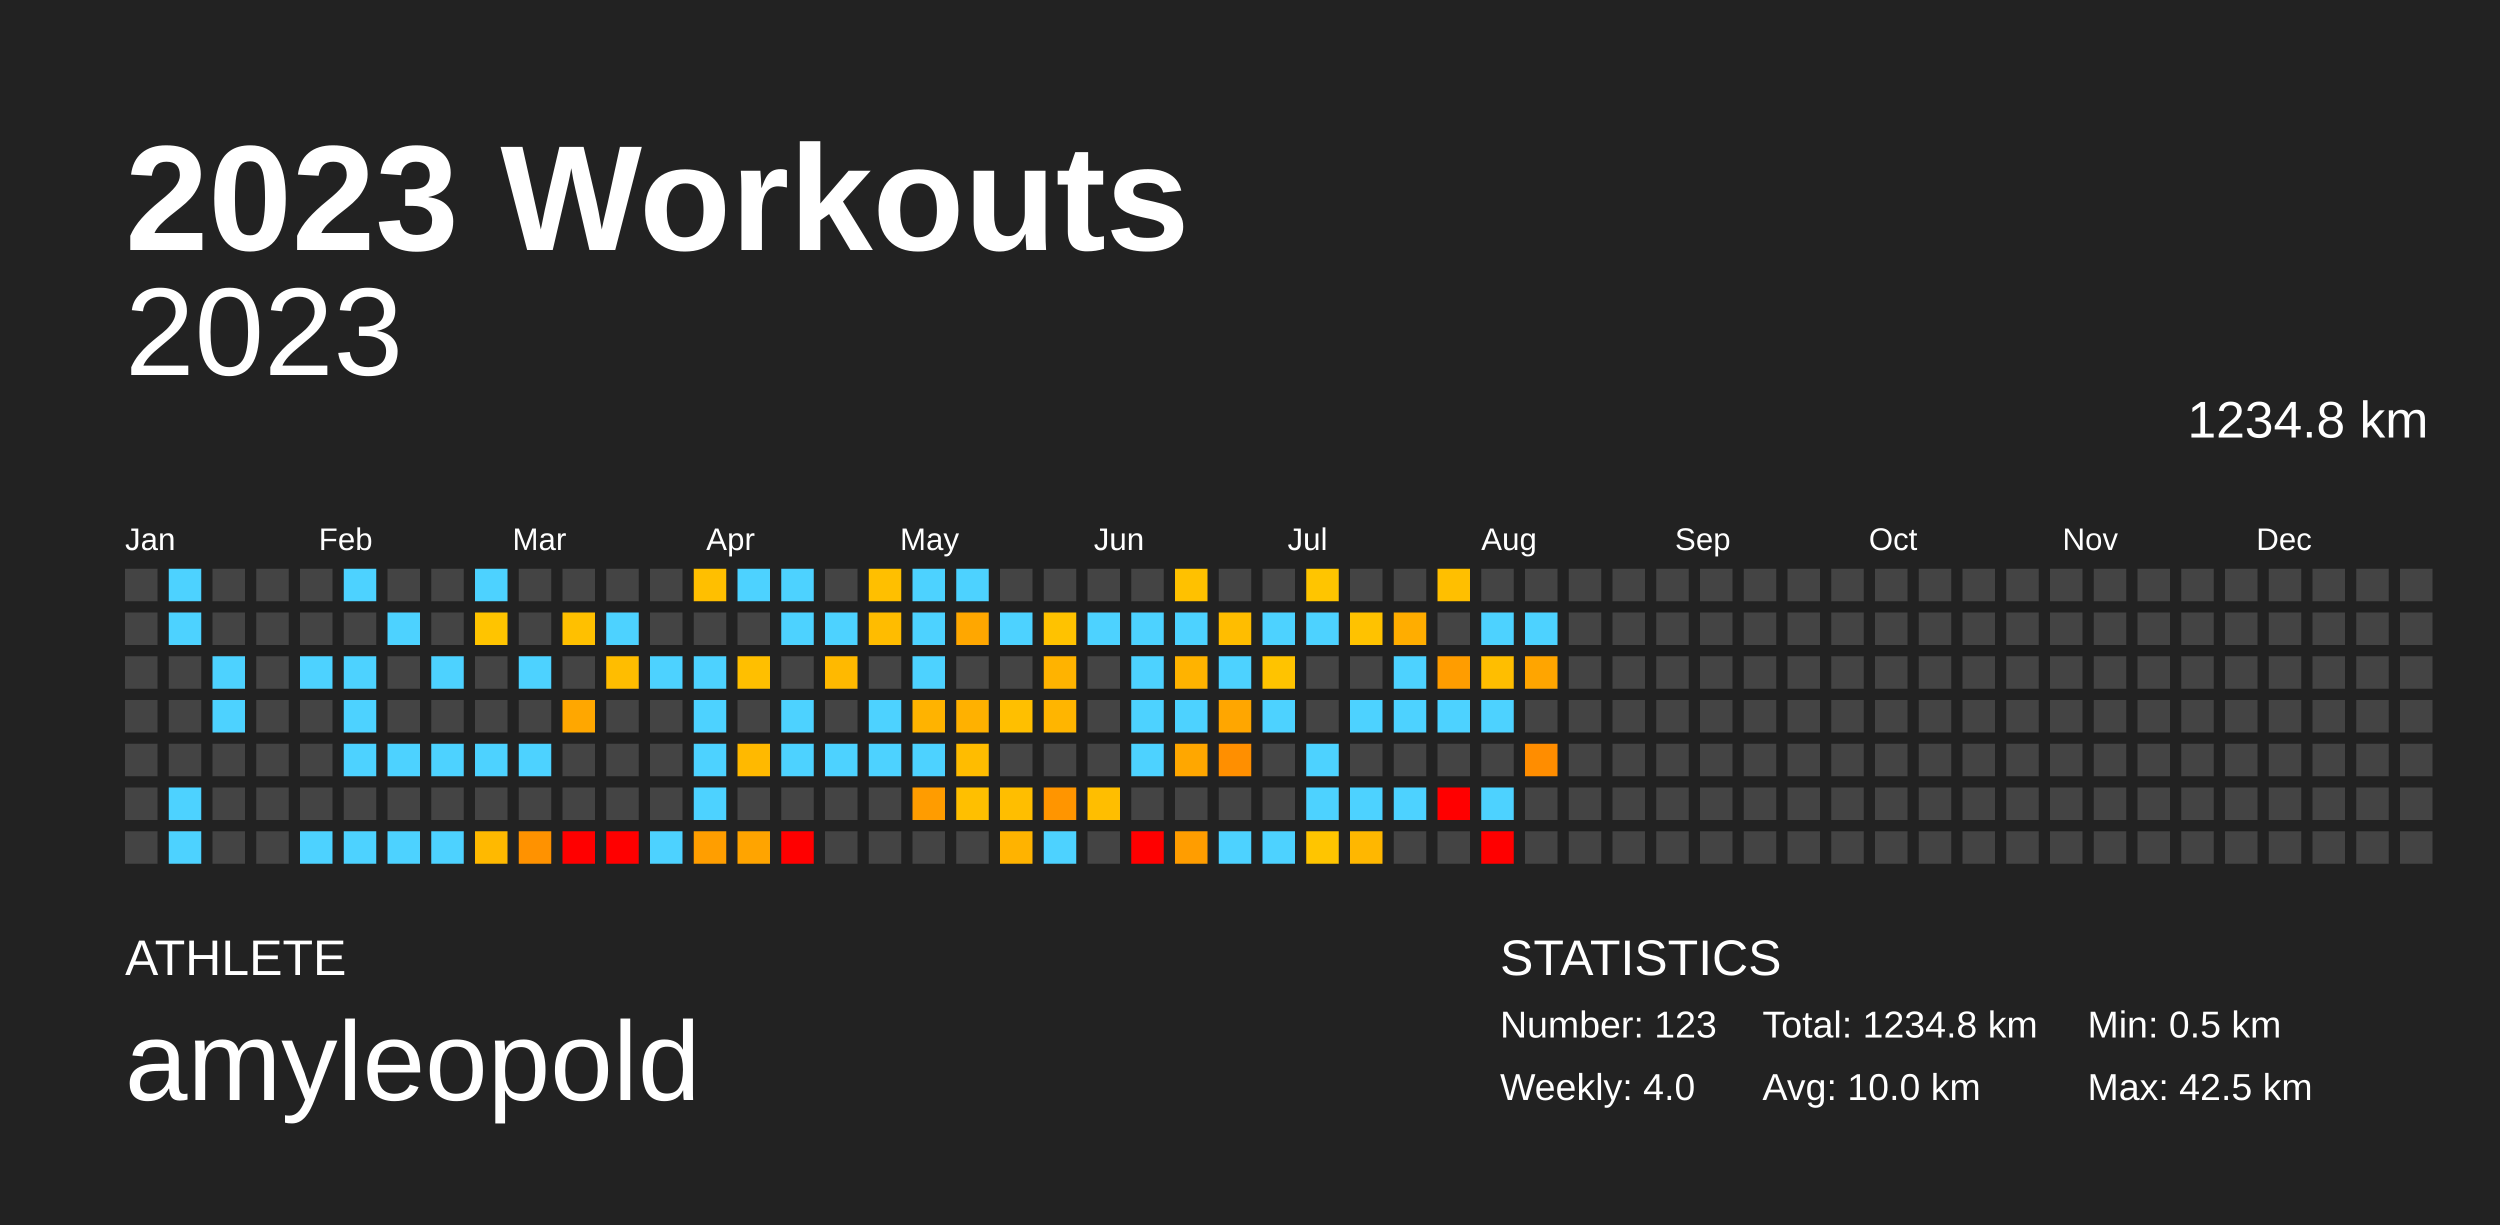
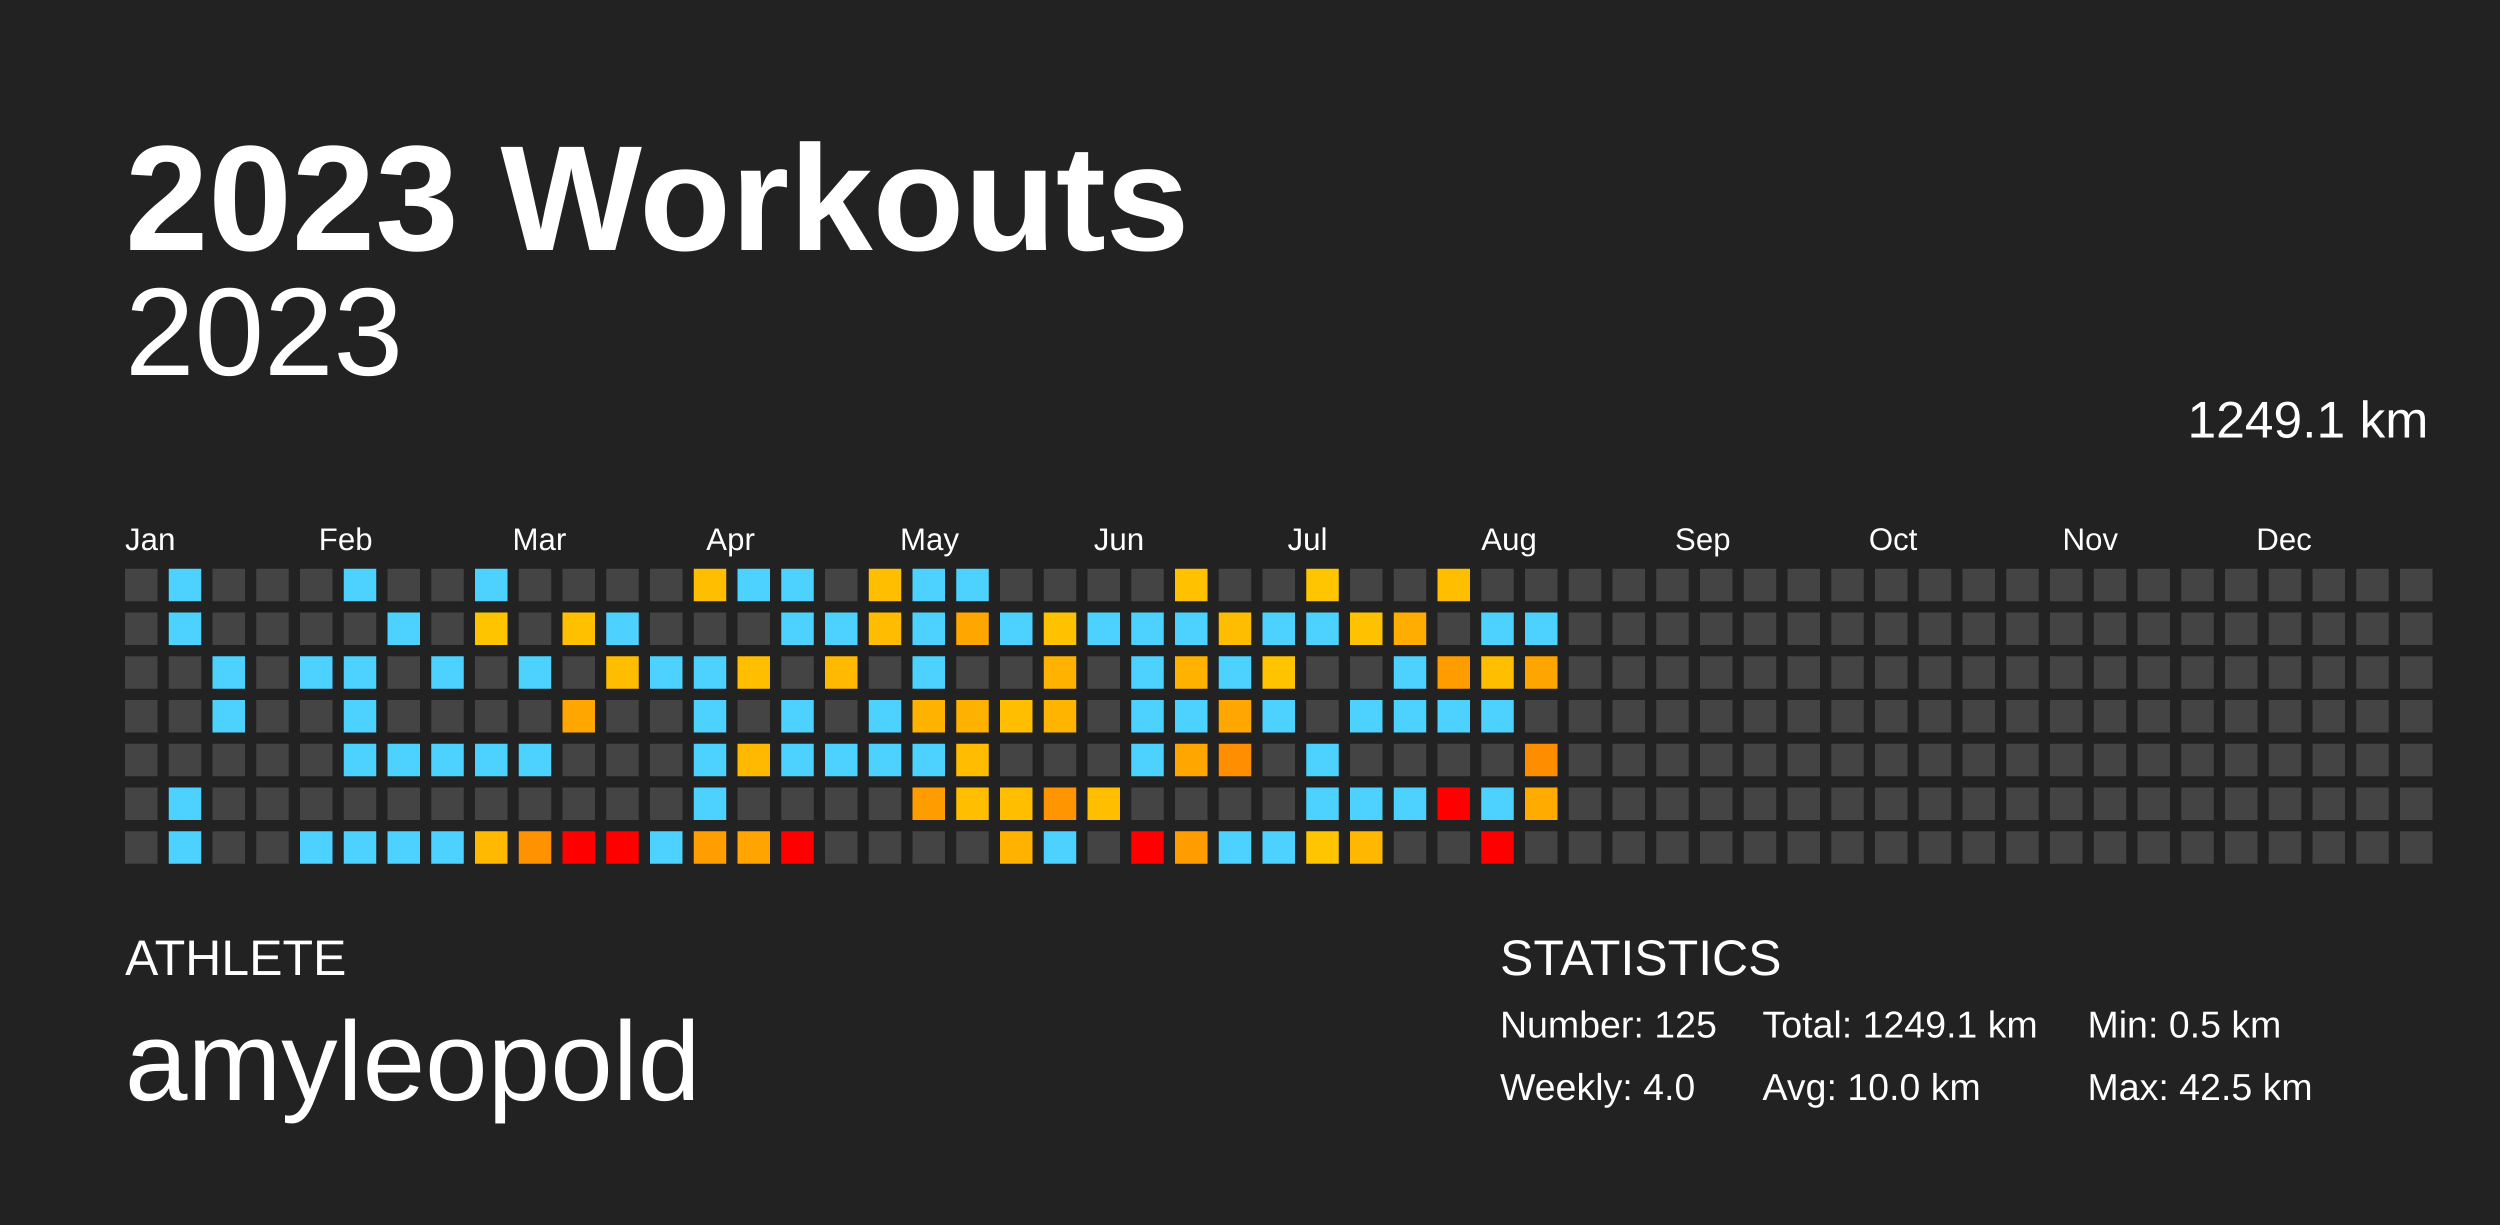
<svg xmlns="http://www.w3.org/2000/svg" baseProfile="full" height="98mm" version="1.1" viewBox="0,0,200,98" width="200mm">
  <defs />
  <rect fill="#222222" height="98" width="200" x="0" y="0" />
  <text fill="#FFFFFF" style="font-size:12px; font-family:Arial; font-weight:bold;" x="10" y="20">2023 Workouts</text>
  <text fill="#FFFFFF" style="font-size:4px; font-family:Arial" x="10" y="78">ATHLETE</text>
  <text fill="#FFFFFF" style="font-size:9px; font-family:Arial" x="10" y="88">amyleopold</text>
  <text fill="#FFFFFF" style="font-size:4px; font-family:Arial" x="120" y="78">STATISTICS</text>
-   <text fill="#FFFFFF" style="font-size:3px; font-family:Arial" x="120" y="83">Number: 123</text>
+   <text fill="#FFFFFF" style="font-size:3px; font-family:Arial" x="120" y="83">Number: 125</text>
  <text fill="#FFFFFF" style="font-size:3px; font-family:Arial" x="120" y="88">Weekly: 4.0</text>
-   <text fill="#FFFFFF" style="font-size:3px; font-family:Arial" x="141" y="83">Total: 1234.8 km</text>
+   <text fill="#FFFFFF" style="font-size:3px; font-family:Arial" x="141" y="83">Total: 1249.1 km</text>
  <text fill="#FFFFFF" style="font-size:3px; font-family:Arial" x="141" y="88">Avg: 10.0 km</text>
  <text fill="#FFFFFF" style="font-size:3px; font-family:Arial" x="167" y="83">Min: 0.5 km</text>
  <text fill="#FFFFFF" style="font-size:3px; font-family:Arial" x="167" y="88">Max: 42.5 km</text>
  <text alignment-baseline="hanging" fill="#FFFFFF" style="font-size:10.0px; font-family:Arial;" x="10" y="30">2023</text>
-   <text alignment-baseline="hanging" fill="#FFFFFF" style="font-size:4.125px; font-family:Arial;" x="175" y="35">1234.8 km</text>
+   <text alignment-baseline="hanging" fill="#FFFFFF" style="font-size:4.125px; font-family:Arial;" x="175" y="35">1249.1 km</text>
  <text fill="#FFFFFF" style="font-size:2.5px; font-family:Arial" x="10.0" y="44">Jan</text>
  <text fill="#FFFFFF" style="font-size:2.5px; font-family:Arial" x="25.5" y="44">Feb</text>
  <text fill="#FFFFFF" style="font-size:2.5px; font-family:Arial" x="41.0" y="44">Mar</text>
  <text fill="#FFFFFF" style="font-size:2.5px; font-family:Arial" x="56.5" y="44">Apr</text>
  <text fill="#FFFFFF" style="font-size:2.5px; font-family:Arial" x="72.0" y="44">May</text>
  <text fill="#FFFFFF" style="font-size:2.5px; font-family:Arial" x="87.5" y="44">Jun</text>
  <text fill="#FFFFFF" style="font-size:2.5px; font-family:Arial" x="103.0" y="44">Jul</text>
  <text fill="#FFFFFF" style="font-size:2.5px; font-family:Arial" x="118.5" y="44">Aug</text>
  <text fill="#FFFFFF" style="font-size:2.5px; font-family:Arial" x="134.0" y="44">Sep</text>
  <text fill="#FFFFFF" style="font-size:2.5px; font-family:Arial" x="149.5" y="44">Oct</text>
  <text fill="#FFFFFF" style="font-size:2.5px; font-family:Arial" x="165.0" y="44">Nov</text>
  <text fill="#FFFFFF" style="font-size:2.5px; font-family:Arial" x="180.5" y="44">Dec</text>
  <rect fill="#444444" height="2.6" width="2.6" x="10.0" y="45.5" />
  <rect fill="#444444" height="2.6" width="2.6" x="10.0" y="49.0" />
  <rect fill="#444444" height="2.6" width="2.6" x="10.0" y="52.5" />
  <rect fill="#444444" height="2.6" width="2.6" x="10.0" y="56.0" />
  <rect fill="#444444" height="2.6" width="2.6" x="10.0" y="59.5" />
  <rect fill="#444444" height="2.6" width="2.6" x="10.0" y="63.0" />
  <rect fill="#444444" height="2.6" width="2.6" x="10.0" y="66.5" />
  <rect fill="#4dd2ff" height="2.6" width="2.6" x="13.5" y="45.5" />
  <rect fill="#4dd2ff" height="2.6" width="2.6" x="13.5" y="49.0" />
  <rect fill="#444444" height="2.6" width="2.6" x="13.5" y="52.5" />
  <rect fill="#444444" height="2.6" width="2.6" x="13.5" y="56.0" />
  <rect fill="#444444" height="2.6" width="2.6" x="13.5" y="59.5" />
  <rect fill="#4dd2ff" height="2.6" width="2.6" x="13.5" y="63.0" />
  <rect fill="#4dd2ff" height="2.6" width="2.6" x="13.5" y="66.5" />
  <rect fill="#444444" height="2.6" width="2.6" x="17.0" y="45.5" />
  <rect fill="#444444" height="2.6" width="2.6" x="17.0" y="49.0" />
  <rect fill="#4dd2ff" height="2.6" width="2.6" x="17.0" y="52.5" />
  <rect fill="#4dd2ff" height="2.6" width="2.6" x="17.0" y="56.0" />
  <rect fill="#444444" height="2.6" width="2.6" x="17.0" y="59.5" />
  <rect fill="#444444" height="2.6" width="2.6" x="17.0" y="63.0" />
  <rect fill="#444444" height="2.6" width="2.6" x="17.0" y="66.5" />
  <rect fill="#444444" height="2.6" width="2.6" x="20.5" y="45.5" />
  <rect fill="#444444" height="2.6" width="2.6" x="20.5" y="49.0" />
  <rect fill="#444444" height="2.6" width="2.6" x="20.5" y="52.5" />
  <rect fill="#444444" height="2.6" width="2.6" x="20.5" y="56.0" />
  <rect fill="#444444" height="2.6" width="2.6" x="20.5" y="59.5" />
  <rect fill="#444444" height="2.6" width="2.6" x="20.5" y="63.0" />
  <rect fill="#444444" height="2.6" width="2.6" x="20.5" y="66.5" />
  <rect fill="#444444" height="2.6" width="2.6" x="24.0" y="45.5" />
  <rect fill="#444444" height="2.6" width="2.6" x="24.0" y="49.0" />
  <rect fill="#4dd2ff" height="2.6" width="2.6" x="24.0" y="52.5" />
  <rect fill="#444444" height="2.6" width="2.6" x="24.0" y="56.0" />
  <rect fill="#444444" height="2.6" width="2.6" x="24.0" y="59.5" />
  <rect fill="#444444" height="2.6" width="2.6" x="24.0" y="63.0" />
  <rect fill="#4dd2ff" height="2.6" width="2.6" x="24.0" y="66.5" />
  <rect fill="#4dd2ff" height="2.6" width="2.6" x="27.5" y="45.5" />
  <rect fill="#444444" height="2.6" width="2.6" x="27.5" y="49.0" />
  <rect fill="#4dd2ff" height="2.6" width="2.6" x="27.5" y="52.5" />
  <rect fill="#4dd2ff" height="2.6" width="2.6" x="27.5" y="56.0" />
  <rect fill="#4dd2ff" height="2.6" width="2.6" x="27.5" y="59.5" />
  <rect fill="#444444" height="2.6" width="2.6" x="27.5" y="63.0" />
  <rect fill="#4dd2ff" height="2.6" width="2.6" x="27.5" y="66.5" />
  <rect fill="#444444" height="2.6" width="2.6" x="31.0" y="45.5" />
  <rect fill="#4dd2ff" height="2.6" width="2.6" x="31.0" y="49.0" />
  <rect fill="#444444" height="2.6" width="2.6" x="31.0" y="52.5" />
  <rect fill="#444444" height="2.6" width="2.6" x="31.0" y="56.0" />
  <rect fill="#4dd2ff" height="2.6" width="2.6" x="31.0" y="59.5" />
  <rect fill="#444444" height="2.6" width="2.6" x="31.0" y="63.0" />
  <rect fill="#4dd2ff" height="2.6" width="2.6" x="31.0" y="66.5" />
  <rect fill="#444444" height="2.6" width="2.6" x="34.5" y="45.5" />
  <rect fill="#444444" height="2.6" width="2.6" x="34.5" y="49.0" />
  <rect fill="#4dd2ff" height="2.6" width="2.6" x="34.5" y="52.5" />
  <rect fill="#444444" height="2.6" width="2.6" x="34.5" y="56.0" />
  <rect fill="#4dd2ff" height="2.6" width="2.6" x="34.5" y="59.5" />
  <rect fill="#444444" height="2.6" width="2.6" x="34.5" y="63.0" />
  <rect fill="#4dd2ff" height="2.6" width="2.6" x="34.5" y="66.5" />
  <rect fill="#4dd2ff" height="2.6" width="2.6" x="38.0" y="45.5" />
  <rect fill="#ffc400" height="2.6" width="2.6" x="38.0" y="49.0" />
  <rect fill="#444444" height="2.6" width="2.6" x="38.0" y="52.5" />
  <rect fill="#444444" height="2.6" width="2.6" x="38.0" y="56.0" />
  <rect fill="#4dd2ff" height="2.6" width="2.6" x="38.0" y="59.5" />
  <rect fill="#444444" height="2.6" width="2.6" x="38.0" y="63.0" />
  <rect fill="#ffb900" height="2.6" width="2.6" x="38.0" y="66.5" />
  <rect fill="#444444" height="2.6" width="2.6" x="41.5" y="45.5" />
  <rect fill="#444444" height="2.6" width="2.6" x="41.5" y="49.0" />
  <rect fill="#4dd2ff" height="2.6" width="2.6" x="41.5" y="52.5" />
  <rect fill="#444444" height="2.6" width="2.6" x="41.5" y="56.0" />
  <rect fill="#4dd2ff" height="2.6" width="2.6" x="41.5" y="59.5" />
  <rect fill="#444444" height="2.6" width="2.6" x="41.5" y="63.0" />
  <rect fill="#ff9200" height="2.6" width="2.6" x="41.5" y="66.5" />
  <rect fill="#444444" height="2.6" width="2.6" x="45.0" y="45.5" />
  <rect fill="#ffc000" height="2.6" width="2.6" x="45.0" y="49.0" />
  <rect fill="#444444" height="2.6" width="2.6" x="45.0" y="52.5" />
  <rect fill="#ffa700" height="2.6" width="2.6" x="45.0" y="56.0" />
  <rect fill="#444444" height="2.6" width="2.6" x="45.0" y="59.5" />
  <rect fill="#444444" height="2.6" width="2.6" x="45.0" y="63.0" />
  <rect fill="red" height="2.6" width="2.6" x="45.0" y="66.5" />
  <rect fill="#444444" height="2.6" width="2.6" x="48.5" y="45.5" />
  <rect fill="#4dd2ff" height="2.6" width="2.6" x="48.5" y="49.0" />
  <rect fill="#ffbd00" height="2.6" width="2.6" x="48.5" y="52.5" />
  <rect fill="#444444" height="2.6" width="2.6" x="48.5" y="56.0" />
  <rect fill="#444444" height="2.6" width="2.6" x="48.5" y="59.5" />
  <rect fill="#444444" height="2.6" width="2.6" x="48.5" y="63.0" />
  <rect fill="red" height="2.6" width="2.6" x="48.5" y="66.5" />
  <rect fill="#444444" height="2.6" width="2.6" x="52.0" y="45.5" />
  <rect fill="#444444" height="2.6" width="2.6" x="52.0" y="49.0" />
  <rect fill="#4dd2ff" height="2.6" width="2.6" x="52.0" y="52.5" />
  <rect fill="#444444" height="2.6" width="2.6" x="52.0" y="56.0" />
  <rect fill="#444444" height="2.6" width="2.6" x="52.0" y="59.5" />
  <rect fill="#444444" height="2.6" width="2.6" x="52.0" y="63.0" />
  <rect fill="#4dd2ff" height="2.6" width="2.6" x="52.0" y="66.5" />
  <rect fill="#ffbf00" height="2.6" width="2.6" x="55.5" y="45.5" />
  <rect fill="#444444" height="2.6" width="2.6" x="55.5" y="49.0" />
  <rect fill="#4dd2ff" height="2.6" width="2.6" x="55.5" y="52.5" />
  <rect fill="#4dd2ff" height="2.6" width="2.6" x="55.5" y="56.0" />
  <rect fill="#4dd2ff" height="2.6" width="2.6" x="55.5" y="59.5" />
  <rect fill="#4dd2ff" height="2.6" width="2.6" x="55.5" y="63.0" />
  <rect fill="#ff9e00" height="2.6" width="2.6" x="55.5" y="66.5" />
  <rect fill="#4dd2ff" height="2.6" width="2.6" x="59.0" y="45.5" />
  <rect fill="#444444" height="2.6" width="2.6" x="59.0" y="49.0" />
  <rect fill="#ffbf00" height="2.6" width="2.6" x="59.0" y="52.5" />
  <rect fill="#444444" height="2.6" width="2.6" x="59.0" y="56.0" />
  <rect fill="#ffb900" height="2.6" width="2.6" x="59.0" y="59.5" />
  <rect fill="#444444" height="2.6" width="2.6" x="59.0" y="63.0" />
  <rect fill="#ffa400" height="2.6" width="2.6" x="59.0" y="66.5" />
  <rect fill="#4dd2ff" height="2.6" width="2.6" x="62.5" y="45.5" />
  <rect fill="#4dd2ff" height="2.6" width="2.6" x="62.5" y="49.0" />
  <rect fill="#444444" height="2.6" width="2.6" x="62.5" y="52.5" />
  <rect fill="#4dd2ff" height="2.6" width="2.6" x="62.5" y="56.0" />
  <rect fill="#4dd2ff" height="2.6" width="2.6" x="62.5" y="59.5" />
  <rect fill="#444444" height="2.6" width="2.6" x="62.5" y="63.0" />
  <rect fill="red" height="2.6" width="2.6" x="62.5" y="66.5" />
  <rect fill="#444444" height="2.6" width="2.6" x="66.0" y="45.5" />
  <rect fill="#4dd2ff" height="2.6" width="2.6" x="66.0" y="49.0" />
  <rect fill="#ffb900" height="2.6" width="2.6" x="66.0" y="52.5" />
  <rect fill="#444444" height="2.6" width="2.6" x="66.0" y="56.0" />
  <rect fill="#4dd2ff" height="2.6" width="2.6" x="66.0" y="59.5" />
  <rect fill="#444444" height="2.6" width="2.6" x="66.0" y="63.0" />
  <rect fill="#444444" height="2.6" width="2.6" x="66.0" y="66.5" />
  <rect fill="#ffbf00" height="2.6" width="2.6" x="69.5" y="45.5" />
  <rect fill="#ffbc00" height="2.6" width="2.6" x="69.5" y="49.0" />
  <rect fill="#444444" height="2.6" width="2.6" x="69.5" y="52.5" />
  <rect fill="#4dd2ff" height="2.6" width="2.6" x="69.5" y="56.0" />
  <rect fill="#4dd2ff" height="2.6" width="2.6" x="69.5" y="59.5" />
  <rect fill="#444444" height="2.6" width="2.6" x="69.5" y="63.0" />
  <rect fill="#444444" height="2.6" width="2.6" x="69.5" y="66.5" />
  <rect fill="#4dd2ff" height="2.6" width="2.6" x="73.0" y="45.5" />
  <rect fill="#4dd2ff" height="2.6" width="2.6" x="73.0" y="49.0" />
  <rect fill="#4dd2ff" height="2.6" width="2.6" x="73.0" y="52.5" />
  <rect fill="#ffb300" height="2.6" width="2.6" x="73.0" y="56.0" />
  <rect fill="#4dd2ff" height="2.6" width="2.6" x="73.0" y="59.5" />
  <rect fill="#ff9c00" height="2.6" width="2.6" x="73.0" y="63.0" />
  <rect fill="#444444" height="2.6" width="2.6" x="73.0" y="66.5" />
  <rect fill="#4dd2ff" height="2.6" width="2.6" x="76.5" y="45.5" />
  <rect fill="#ffa700" height="2.6" width="2.6" x="76.5" y="49.0" />
  <rect fill="#444444" height="2.6" width="2.6" x="76.5" y="52.5" />
  <rect fill="#ffb100" height="2.6" width="2.6" x="76.5" y="56.0" />
  <rect fill="#ffbc00" height="2.6" width="2.6" x="76.5" y="59.5" />
  <rect fill="#ffbf00" height="2.6" width="2.6" x="76.5" y="63.0" />
  <rect fill="#444444" height="2.6" width="2.6" x="76.5" y="66.5" />
  <rect fill="#444444" height="2.6" width="2.6" x="80.0" y="45.5" />
  <rect fill="#4dd2ff" height="2.6" width="2.6" x="80.0" y="49.0" />
  <rect fill="#444444" height="2.6" width="2.6" x="80.0" y="52.5" />
  <rect fill="#ffbf00" height="2.6" width="2.6" x="80.0" y="56.0" />
  <rect fill="#444444" height="2.6" width="2.6" x="80.0" y="59.5" />
  <rect fill="#ffbe00" height="2.6" width="2.6" x="80.0" y="63.0" />
  <rect fill="#ffb300" height="2.6" width="2.6" x="80.0" y="66.5" />
  <rect fill="#444444" height="2.6" width="2.6" x="83.5" y="45.5" />
  <rect fill="#ffc200" height="2.6" width="2.6" x="83.5" y="49.0" />
  <rect fill="#ffb300" height="2.6" width="2.6" x="83.5" y="52.5" />
  <rect fill="#ffb500" height="2.6" width="2.6" x="83.5" y="56.0" />
  <rect fill="#444444" height="2.6" width="2.6" x="83.5" y="59.5" />
  <rect fill="#ff9500" height="2.6" width="2.6" x="83.5" y="63.0" />
  <rect fill="#4dd2ff" height="2.6" width="2.6" x="83.5" y="66.5" />
  <rect fill="#444444" height="2.6" width="2.6" x="87.0" y="45.5" />
  <rect fill="#4dd2ff" height="2.6" width="2.6" x="87.0" y="49.0" />
  <rect fill="#444444" height="2.6" width="2.6" x="87.0" y="52.5" />
  <rect fill="#444444" height="2.6" width="2.6" x="87.0" y="56.0" />
  <rect fill="#444444" height="2.6" width="2.6" x="87.0" y="59.5" />
  <rect fill="#ffbe00" height="2.6" width="2.6" x="87.0" y="63.0" />
  <rect fill="#444444" height="2.6" width="2.6" x="87.0" y="66.5" />
  <rect fill="#444444" height="2.6" width="2.6" x="90.5" y="45.5" />
  <rect fill="#4dd2ff" height="2.6" width="2.6" x="90.5" y="49.0" />
  <rect fill="#4dd2ff" height="2.6" width="2.6" x="90.5" y="52.5" />
  <rect fill="#4dd2ff" height="2.6" width="2.6" x="90.5" y="56.0" />
  <rect fill="#4dd2ff" height="2.6" width="2.6" x="90.5" y="59.5" />
  <rect fill="#444444" height="2.6" width="2.6" x="90.5" y="63.0" />
  <rect fill="red" height="2.6" width="2.6" x="90.5" y="66.5" />
  <rect fill="#ffc100" height="2.6" width="2.6" x="94.0" y="45.5" />
  <rect fill="#4dd2ff" height="2.6" width="2.6" x="94.0" y="49.0" />
  <rect fill="#ffb300" height="2.6" width="2.6" x="94.0" y="52.5" />
  <rect fill="#4dd2ff" height="2.6" width="2.6" x="94.0" y="56.0" />
  <rect fill="#ffa700" height="2.6" width="2.6" x="94.0" y="59.5" />
  <rect fill="#444444" height="2.6" width="2.6" x="94.0" y="63.0" />
  <rect fill="#ff9d00" height="2.6" width="2.6" x="94.0" y="66.5" />
  <rect fill="#444444" height="2.6" width="2.6" x="97.5" y="45.5" />
  <rect fill="#ffbd00" height="2.6" width="2.6" x="97.5" y="49.0" />
  <rect fill="#4dd2ff" height="2.6" width="2.6" x="97.5" y="52.5" />
  <rect fill="#ffa600" height="2.6" width="2.6" x="97.5" y="56.0" />
  <rect fill="#ff8f00" height="2.6" width="2.6" x="97.5" y="59.5" />
  <rect fill="#444444" height="2.6" width="2.6" x="97.5" y="63.0" />
  <rect fill="#4dd2ff" height="2.6" width="2.6" x="97.5" y="66.5" />
  <rect fill="#444444" height="2.6" width="2.6" x="101.0" y="45.5" />
  <rect fill="#4dd2ff" height="2.6" width="2.6" x="101.0" y="49.0" />
  <rect fill="#ffc300" height="2.6" width="2.6" x="101.0" y="52.5" />
  <rect fill="#4dd2ff" height="2.6" width="2.6" x="101.0" y="56.0" />
  <rect fill="#444444" height="2.6" width="2.6" x="101.0" y="59.5" />
  <rect fill="#444444" height="2.6" width="2.6" x="101.0" y="63.0" />
  <rect fill="#4dd2ff" height="2.6" width="2.6" x="101.0" y="66.5" />
  <rect fill="#ffc500" height="2.6" width="2.6" x="104.5" y="45.5" />
  <rect fill="#4dd2ff" height="2.6" width="2.6" x="104.5" y="49.0" />
  <rect fill="#444444" height="2.6" width="2.6" x="104.5" y="52.5" />
  <rect fill="#444444" height="2.6" width="2.6" x="104.5" y="56.0" />
  <rect fill="#4dd2ff" height="2.6" width="2.6" x="104.5" y="59.5" />
  <rect fill="#4dd2ff" height="2.6" width="2.6" x="104.5" y="63.0" />
  <rect fill="#ffc500" height="2.6" width="2.6" x="104.5" y="66.5" />
  <rect fill="#444444" height="2.6" width="2.6" x="108.0" y="45.5" />
  <rect fill="#ffc200" height="2.6" width="2.6" x="108.0" y="49.0" />
  <rect fill="#444444" height="2.6" width="2.6" x="108.0" y="52.5" />
  <rect fill="#4dd2ff" height="2.6" width="2.6" x="108.0" y="56.0" />
  <rect fill="#444444" height="2.6" width="2.6" x="108.0" y="59.5" />
  <rect fill="#4dd2ff" height="2.6" width="2.6" x="108.0" y="63.0" />
  <rect fill="#ffb700" height="2.6" width="2.6" x="108.0" y="66.5" />
  <rect fill="#444444" height="2.6" width="2.6" x="111.5" y="45.5" />
  <rect fill="#ffad00" height="2.6" width="2.6" x="111.5" y="49.0" />
  <rect fill="#4dd2ff" height="2.6" width="2.6" x="111.5" y="52.5" />
  <rect fill="#4dd2ff" height="2.6" width="2.6" x="111.5" y="56.0" />
  <rect fill="#444444" height="2.6" width="2.6" x="111.5" y="59.5" />
  <rect fill="#4dd2ff" height="2.6" width="2.6" x="111.5" y="63.0" />
  <rect fill="#444444" height="2.6" width="2.6" x="111.5" y="66.5" />
  <rect fill="#ffbf00" height="2.6" width="2.6" x="115.0" y="45.5" />
  <rect fill="#444444" height="2.6" width="2.6" x="115.0" y="49.0" />
  <rect fill="#ff9d00" height="2.6" width="2.6" x="115.0" y="52.5" />
  <rect fill="#4dd2ff" height="2.6" width="2.6" x="115.0" y="56.0" />
  <rect fill="#444444" height="2.6" width="2.6" x="115.0" y="59.5" />
  <rect fill="red" height="2.6" width="2.6" x="115.0" y="63.0" />
  <rect fill="#444444" height="2.6" width="2.6" x="115.0" y="66.5" />
  <rect fill="#444444" height="2.6" width="2.6" x="118.5" y="45.5" />
  <rect fill="#4dd2ff" height="2.6" width="2.6" x="118.5" y="49.0" />
  <rect fill="#ffbe00" height="2.6" width="2.6" x="118.5" y="52.5" />
  <rect fill="#4dd2ff" height="2.6" width="2.6" x="118.5" y="56.0" />
  <rect fill="#444444" height="2.6" width="2.6" x="118.5" y="59.5" />
  <rect fill="#4dd2ff" height="2.6" width="2.6" x="118.5" y="63.0" />
  <rect fill="red" height="2.6" width="2.6" x="118.5" y="66.5" />
  <rect fill="#444444" height="2.6" width="2.6" x="122.0" y="45.5" />
  <rect fill="#4dd2ff" height="2.6" width="2.6" x="122.0" y="49.0" />
  <rect fill="#ffa500" height="2.6" width="2.6" x="122.0" y="52.5" />
  <rect fill="#444444" height="2.6" width="2.6" x="122.0" y="56.0" />
  <rect fill="#ff8d00" height="2.6" width="2.6" x="122.0" y="59.5" />
-   <rect fill="#444444" height="2.6" width="2.6" x="122.0" y="63.0" />
+   <rect fill="#ffab00" height="2.6" width="2.6" x="122.0" y="63.0" />
  <rect fill="#444444" height="2.6" width="2.6" x="122.0" y="66.5" />
  <rect fill="#444444" height="2.6" width="2.6" x="125.5" y="45.5" />
  <rect fill="#444444" height="2.6" width="2.6" x="125.5" y="49.0" />
  <rect fill="#444444" height="2.6" width="2.6" x="125.5" y="52.5" />
  <rect fill="#444444" height="2.6" width="2.6" x="125.5" y="56.0" />
  <rect fill="#444444" height="2.6" width="2.6" x="125.5" y="59.5" />
  <rect fill="#444444" height="2.6" width="2.6" x="125.5" y="63.0" />
  <rect fill="#444444" height="2.6" width="2.6" x="125.5" y="66.5" />
  <rect fill="#444444" height="2.6" width="2.6" x="129.0" y="45.5" />
  <rect fill="#444444" height="2.6" width="2.6" x="129.0" y="49.0" />
  <rect fill="#444444" height="2.6" width="2.6" x="129.0" y="52.5" />
  <rect fill="#444444" height="2.6" width="2.6" x="129.0" y="56.0" />
  <rect fill="#444444" height="2.6" width="2.6" x="129.0" y="59.5" />
  <rect fill="#444444" height="2.6" width="2.6" x="129.0" y="63.0" />
  <rect fill="#444444" height="2.6" width="2.6" x="129.0" y="66.5" />
  <rect fill="#444444" height="2.6" width="2.6" x="132.5" y="45.5" />
  <rect fill="#444444" height="2.6" width="2.6" x="132.5" y="49.0" />
  <rect fill="#444444" height="2.6" width="2.6" x="132.5" y="52.5" />
  <rect fill="#444444" height="2.6" width="2.6" x="132.5" y="56.0" />
  <rect fill="#444444" height="2.6" width="2.6" x="132.5" y="59.5" />
  <rect fill="#444444" height="2.6" width="2.6" x="132.5" y="63.0" />
  <rect fill="#444444" height="2.6" width="2.6" x="132.5" y="66.5" />
  <rect fill="#444444" height="2.6" width="2.6" x="136.0" y="45.5" />
  <rect fill="#444444" height="2.6" width="2.6" x="136.0" y="49.0" />
  <rect fill="#444444" height="2.6" width="2.6" x="136.0" y="52.5" />
  <rect fill="#444444" height="2.6" width="2.6" x="136.0" y="56.0" />
  <rect fill="#444444" height="2.6" width="2.6" x="136.0" y="59.5" />
  <rect fill="#444444" height="2.6" width="2.6" x="136.0" y="63.0" />
  <rect fill="#444444" height="2.6" width="2.6" x="136.0" y="66.5" />
  <rect fill="#444444" height="2.6" width="2.6" x="139.5" y="45.5" />
  <rect fill="#444444" height="2.6" width="2.6" x="139.5" y="49.0" />
  <rect fill="#444444" height="2.6" width="2.6" x="139.5" y="52.5" />
  <rect fill="#444444" height="2.6" width="2.6" x="139.5" y="56.0" />
  <rect fill="#444444" height="2.6" width="2.6" x="139.5" y="59.5" />
  <rect fill="#444444" height="2.6" width="2.6" x="139.5" y="63.0" />
  <rect fill="#444444" height="2.6" width="2.6" x="139.5" y="66.5" />
  <rect fill="#444444" height="2.6" width="2.6" x="143.0" y="45.5" />
  <rect fill="#444444" height="2.6" width="2.6" x="143.0" y="49.0" />
  <rect fill="#444444" height="2.6" width="2.6" x="143.0" y="52.5" />
  <rect fill="#444444" height="2.6" width="2.6" x="143.0" y="56.0" />
  <rect fill="#444444" height="2.6" width="2.6" x="143.0" y="59.5" />
  <rect fill="#444444" height="2.6" width="2.6" x="143.0" y="63.0" />
  <rect fill="#444444" height="2.6" width="2.6" x="143.0" y="66.5" />
  <rect fill="#444444" height="2.6" width="2.6" x="146.5" y="45.5" />
  <rect fill="#444444" height="2.6" width="2.6" x="146.5" y="49.0" />
  <rect fill="#444444" height="2.6" width="2.6" x="146.5" y="52.5" />
  <rect fill="#444444" height="2.6" width="2.6" x="146.5" y="56.0" />
  <rect fill="#444444" height="2.6" width="2.6" x="146.5" y="59.5" />
  <rect fill="#444444" height="2.6" width="2.6" x="146.5" y="63.0" />
  <rect fill="#444444" height="2.6" width="2.6" x="146.5" y="66.5" />
  <rect fill="#444444" height="2.6" width="2.6" x="150.0" y="45.5" />
  <rect fill="#444444" height="2.6" width="2.6" x="150.0" y="49.0" />
  <rect fill="#444444" height="2.6" width="2.6" x="150.0" y="52.5" />
  <rect fill="#444444" height="2.6" width="2.6" x="150.0" y="56.0" />
  <rect fill="#444444" height="2.6" width="2.6" x="150.0" y="59.5" />
  <rect fill="#444444" height="2.6" width="2.6" x="150.0" y="63.0" />
  <rect fill="#444444" height="2.6" width="2.6" x="150.0" y="66.5" />
  <rect fill="#444444" height="2.6" width="2.6" x="153.5" y="45.5" />
  <rect fill="#444444" height="2.6" width="2.6" x="153.5" y="49.0" />
  <rect fill="#444444" height="2.6" width="2.6" x="153.5" y="52.5" />
  <rect fill="#444444" height="2.6" width="2.6" x="153.5" y="56.0" />
  <rect fill="#444444" height="2.6" width="2.6" x="153.5" y="59.5" />
  <rect fill="#444444" height="2.6" width="2.6" x="153.5" y="63.0" />
  <rect fill="#444444" height="2.6" width="2.6" x="153.5" y="66.5" />
  <rect fill="#444444" height="2.6" width="2.6" x="157.0" y="45.5" />
  <rect fill="#444444" height="2.6" width="2.6" x="157.0" y="49.0" />
  <rect fill="#444444" height="2.6" width="2.6" x="157.0" y="52.5" />
  <rect fill="#444444" height="2.6" width="2.6" x="157.0" y="56.0" />
  <rect fill="#444444" height="2.6" width="2.6" x="157.0" y="59.5" />
  <rect fill="#444444" height="2.6" width="2.6" x="157.0" y="63.0" />
  <rect fill="#444444" height="2.6" width="2.6" x="157.0" y="66.5" />
  <rect fill="#444444" height="2.6" width="2.6" x="160.5" y="45.5" />
  <rect fill="#444444" height="2.6" width="2.6" x="160.5" y="49.0" />
  <rect fill="#444444" height="2.6" width="2.6" x="160.5" y="52.5" />
  <rect fill="#444444" height="2.6" width="2.6" x="160.5" y="56.0" />
  <rect fill="#444444" height="2.6" width="2.6" x="160.5" y="59.5" />
  <rect fill="#444444" height="2.6" width="2.6" x="160.5" y="63.0" />
  <rect fill="#444444" height="2.6" width="2.6" x="160.5" y="66.5" />
  <rect fill="#444444" height="2.6" width="2.6" x="164.0" y="45.5" />
  <rect fill="#444444" height="2.6" width="2.6" x="164.0" y="49.0" />
  <rect fill="#444444" height="2.6" width="2.6" x="164.0" y="52.5" />
  <rect fill="#444444" height="2.6" width="2.6" x="164.0" y="56.0" />
  <rect fill="#444444" height="2.6" width="2.6" x="164.0" y="59.5" />
  <rect fill="#444444" height="2.6" width="2.6" x="164.0" y="63.0" />
  <rect fill="#444444" height="2.6" width="2.6" x="164.0" y="66.5" />
  <rect fill="#444444" height="2.6" width="2.6" x="167.5" y="45.5" />
  <rect fill="#444444" height="2.6" width="2.6" x="167.5" y="49.0" />
  <rect fill="#444444" height="2.6" width="2.6" x="167.5" y="52.5" />
  <rect fill="#444444" height="2.6" width="2.6" x="167.5" y="56.0" />
  <rect fill="#444444" height="2.6" width="2.6" x="167.5" y="59.5" />
  <rect fill="#444444" height="2.6" width="2.6" x="167.5" y="63.0" />
  <rect fill="#444444" height="2.6" width="2.6" x="167.5" y="66.5" />
  <rect fill="#444444" height="2.6" width="2.6" x="171.0" y="45.5" />
  <rect fill="#444444" height="2.6" width="2.6" x="171.0" y="49.0" />
  <rect fill="#444444" height="2.6" width="2.6" x="171.0" y="52.5" />
  <rect fill="#444444" height="2.6" width="2.6" x="171.0" y="56.0" />
  <rect fill="#444444" height="2.6" width="2.6" x="171.0" y="59.5" />
  <rect fill="#444444" height="2.6" width="2.6" x="171.0" y="63.0" />
  <rect fill="#444444" height="2.6" width="2.6" x="171.0" y="66.5" />
  <rect fill="#444444" height="2.6" width="2.6" x="174.5" y="45.5" />
  <rect fill="#444444" height="2.6" width="2.6" x="174.5" y="49.0" />
  <rect fill="#444444" height="2.6" width="2.6" x="174.5" y="52.5" />
  <rect fill="#444444" height="2.6" width="2.6" x="174.5" y="56.0" />
  <rect fill="#444444" height="2.6" width="2.6" x="174.5" y="59.5" />
  <rect fill="#444444" height="2.6" width="2.6" x="174.5" y="63.0" />
  <rect fill="#444444" height="2.6" width="2.6" x="174.5" y="66.5" />
  <rect fill="#444444" height="2.6" width="2.6" x="178.0" y="45.5" />
  <rect fill="#444444" height="2.6" width="2.6" x="178.0" y="49.0" />
  <rect fill="#444444" height="2.6" width="2.6" x="178.0" y="52.5" />
  <rect fill="#444444" height="2.6" width="2.6" x="178.0" y="56.0" />
  <rect fill="#444444" height="2.6" width="2.6" x="178.0" y="59.5" />
  <rect fill="#444444" height="2.6" width="2.6" x="178.0" y="63.0" />
  <rect fill="#444444" height="2.6" width="2.6" x="178.0" y="66.5" />
  <rect fill="#444444" height="2.6" width="2.6" x="181.5" y="45.5" />
  <rect fill="#444444" height="2.6" width="2.6" x="181.5" y="49.0" />
  <rect fill="#444444" height="2.6" width="2.6" x="181.5" y="52.5" />
  <rect fill="#444444" height="2.6" width="2.6" x="181.5" y="56.0" />
  <rect fill="#444444" height="2.6" width="2.6" x="181.5" y="59.5" />
  <rect fill="#444444" height="2.6" width="2.6" x="181.5" y="63.0" />
  <rect fill="#444444" height="2.6" width="2.6" x="181.5" y="66.5" />
  <rect fill="#444444" height="2.6" width="2.6" x="185.0" y="45.5" />
  <rect fill="#444444" height="2.6" width="2.6" x="185.0" y="49.0" />
  <rect fill="#444444" height="2.6" width="2.6" x="185.0" y="52.5" />
  <rect fill="#444444" height="2.6" width="2.6" x="185.0" y="56.0" />
  <rect fill="#444444" height="2.6" width="2.6" x="185.0" y="59.5" />
  <rect fill="#444444" height="2.6" width="2.6" x="185.0" y="63.0" />
  <rect fill="#444444" height="2.6" width="2.6" x="185.0" y="66.5" />
  <rect fill="#444444" height="2.6" width="2.6" x="188.5" y="45.5" />
  <rect fill="#444444" height="2.6" width="2.6" x="188.5" y="49.0" />
  <rect fill="#444444" height="2.6" width="2.6" x="188.5" y="52.5" />
  <rect fill="#444444" height="2.6" width="2.6" x="188.5" y="56.0" />
  <rect fill="#444444" height="2.6" width="2.6" x="188.5" y="59.5" />
  <rect fill="#444444" height="2.6" width="2.6" x="188.5" y="63.0" />
  <rect fill="#444444" height="2.6" width="2.6" x="188.5" y="66.5" />
  <rect fill="#444444" height="2.6" width="2.6" x="192.0" y="45.5" />
  <rect fill="#444444" height="2.6" width="2.6" x="192.0" y="49.0" />
  <rect fill="#444444" height="2.6" width="2.6" x="192.0" y="52.5" />
  <rect fill="#444444" height="2.6" width="2.6" x="192.0" y="56.0" />
  <rect fill="#444444" height="2.6" width="2.6" x="192.0" y="59.5" />
  <rect fill="#444444" height="2.6" width="2.6" x="192.0" y="63.0" />
  <rect fill="#444444" height="2.6" width="2.6" x="192.0" y="66.5" />
</svg>
